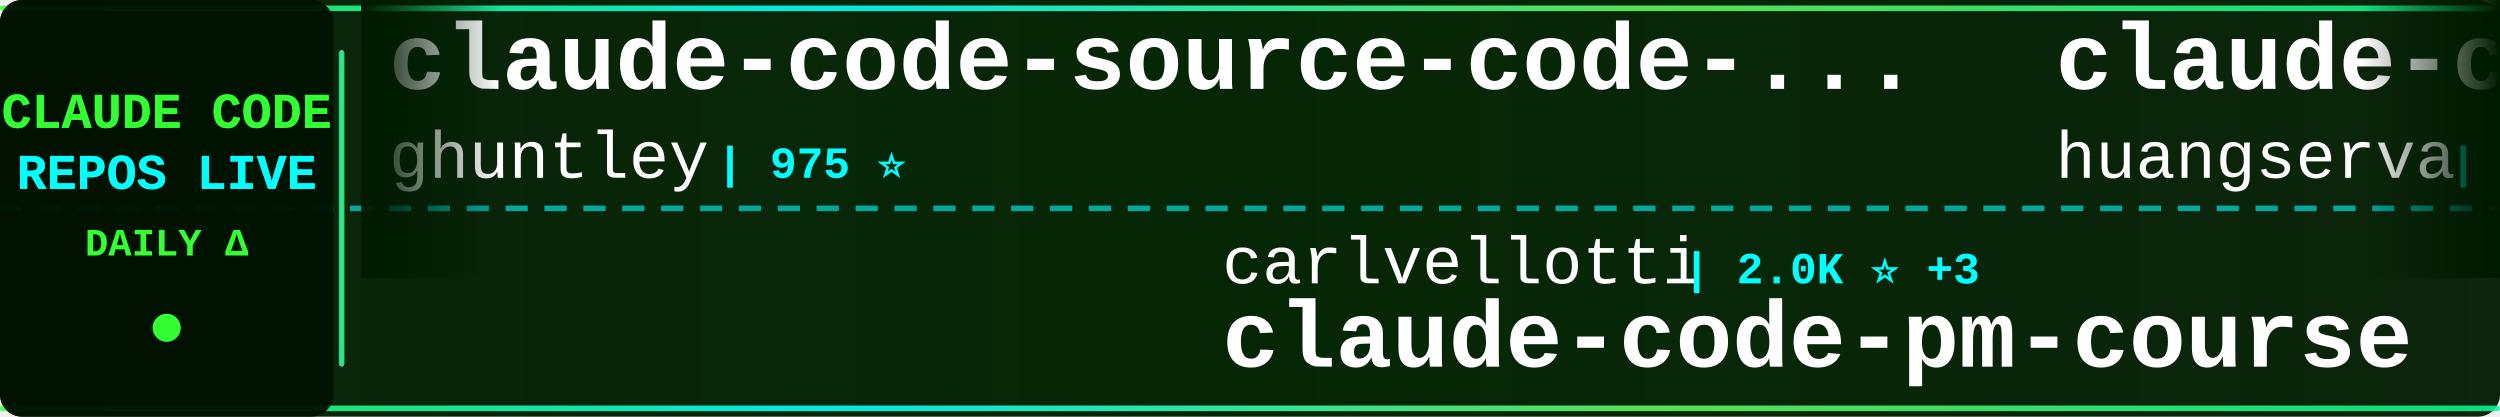
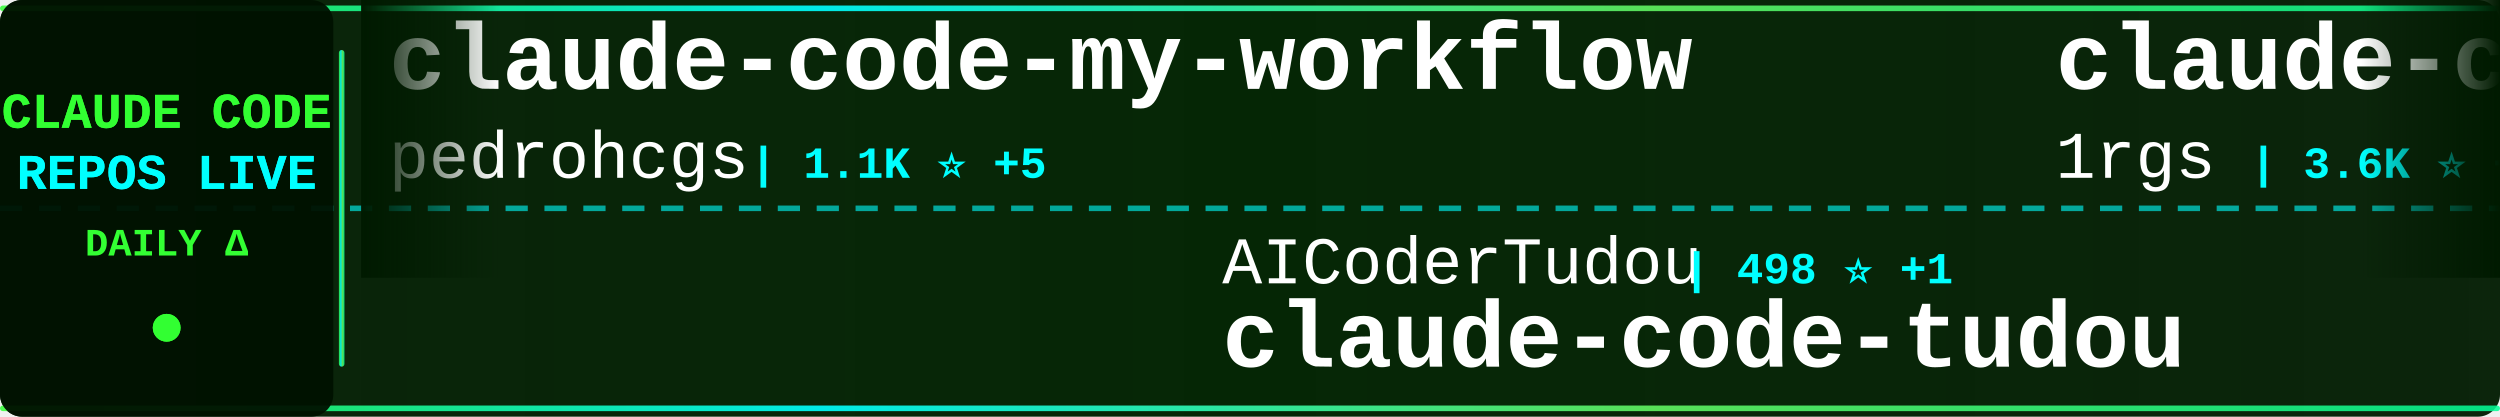
<svg xmlns="http://www.w3.org/2000/svg" width="900" height="150">
  <defs>
    <linearGradient id="tickerBg" x1="0%" y1="0%" x2="100%" y2="0%">
      <stop offset="0%" style="stop-color:#001a00;stop-opacity:0.95" />
      <stop offset="50%" style="stop-color:#002200;stop-opacity:0.98" />
      <stop offset="100%" style="stop-color:#001a00;stop-opacity:0.95" />
    </linearGradient>
    <linearGradient id="borderGrad" x1="0%" y1="0%" x2="100%" y2="0%">
      <stop offset="0%" style="stop-color:#33ff33;stop-opacity:0.85">
        <animate attributeName="stop-opacity" values="0.85;1;0.85" dur="2s" repeatCount="indefinite" />
      </stop>
      <stop offset="33%" style="stop-color:#00ffff;stop-opacity:0.9">
        <animate attributeName="stop-opacity" values="0.9;1;0.9" dur="2.2s" repeatCount="indefinite" />
      </stop>
      <stop offset="66%" style="stop-color:#66ff66;stop-opacity:0.85">
        <animate attributeName="stop-opacity" values="0.85;1;0.85" dur="1.8s" repeatCount="indefinite" />
      </stop>
      <stop offset="100%" style="stop-color:#00ff99;stop-opacity:0.85">
        <animate attributeName="stop-opacity" values="0.85;1;0.85" dur="2s" repeatCount="indefinite" />
      </stop>
    </linearGradient>
    <filter id="textGlow">
      <feGaussianBlur stdDeviation="0.1" result="coloredBlur" />
      <feMerge>
        <feMergeNode in="coloredBlur" />
        <feMergeNode in="SourceGraphic" />
      </feMerge>
    </filter>
    <filter id="metricGlow">
      <feGaussianBlur stdDeviation="0.2" result="coloredBlur" />
      <feMerge>
        <feMergeNode in="coloredBlur" />
        <feMergeNode in="SourceGraphic" />
      </feMerge>
    </filter>
    <linearGradient id="leftFade" x1="0%" y1="0%" x2="100%" y2="0%">
      <stop offset="0%" style="stop-color:#001a00;stop-opacity:1" />
      <stop offset="100%" style="stop-color:#001a00;stop-opacity:0" />
    </linearGradient>
    <linearGradient id="rightFade" x1="0%" y1="0%" x2="100%" y2="0%">
      <stop offset="0%" style="stop-color:#001a00;stop-opacity:0" />
      <stop offset="100%" style="stop-color:#001a00;stop-opacity:1" />
    </linearGradient>
  </defs>
  <rect width="900" height="150" fill="url(#tickerBg)" rx="8" />
  <rect x="0" y="2" width="900" height="2" fill="url(#borderGrad)" rx="1" />
  <rect x="0" y="146" width="900" height="2" fill="url(#borderGrad)" rx="1" />
  <line x1="0" y1="75" x2="900" y2="75" stroke="#00ffff" stroke-width="2" stroke-dasharray="8 6" opacity="0.6" />
  <rect x="0" y="0" width="120" height="150" fill="#001100" opacity="0.95" rx="8" />
  <text x="60" y="46" font-family="'Courier New', monospace" font-size="18" font-weight="bold" fill="#33ff33" text-anchor="middle" filter="url(#textGlow)">
    CLAUDE CODE
  </text>
  <text x="60" y="68" font-family="'Courier New', monospace" font-size="18" font-weight="bold" fill="#00ffff" text-anchor="middle" filter="url(#textGlow)">
    REPOS LIVE
  </text>
  <text x="60" y="92" font-family="'Courier New', monospace" font-size="14" font-weight="bold" fill="#33ff33" text-anchor="middle">
    DAILY Δ
  </text>
  <circle cx="60" cy="118" r="5" fill="#33ff33" filter="url(#metricGlow)">
    <animate attributeName="r" values="4;6;4" dur="1.5s" repeatCount="indefinite" />
    <animate attributeName="opacity" values="0.6;1;0.6" dur="1.5s" repeatCount="indefinite" />
  </circle>
  <rect x="122" y="18" width="2" height="114" fill="url(#borderGrad)" rx="1" />
  <clipPath id="tickerClip">
    <rect x="130" y="0" width="770" height="150" />
  </clipPath>
  <g clip-path="url(#tickerClip)">
    <g id="tickerItems">
      <animateTransform attributeName="transform" attributeType="XML" type="translate" from="0 0" to="-3000 0" dur="54s" repeatCount="indefinite" />
      <g transform="translate(0, 0)">
-         <text x="140" y="32" font-family="'Courier New', monospace" font-size="34" font-weight="bold" fill="#ffffff">claude-code-source-code-...</text>
-         <text x="140" y="64" font-family="'Courier New', monospace" font-size="24" font-weight="normal" fill="#ffffff" opacity="1.0">ghuntley</text>
-         <text x="258" y="64" font-family="'Courier New', monospace" font-size="16" font-weight="bold" fill="#00ffff"> | 975 ⭐</text>
+         <text x="140" y="32" font-family="'Courier New', monospace" font-size="34" font-weight="bold" fill="#ffffff">claude-code-my-workflow</text>
+         <text x="140" y="64" font-family="'Courier New', monospace" font-size="24" font-weight="normal" fill="#ffffff" opacity="1.0">pedrohcgs</text>
+         <text x="270" y="64" font-family="'Courier New', monospace" font-size="16" font-weight="bold" fill="#00ffff"> | 1.1K ⭐ +5</text>
      </g>
      <g transform="translate(300, 0)">
-         <text x="140" y="102" font-family="'Courier New', monospace" font-size="24" font-weight="normal" fill="#ffffff" opacity="1.0">carlvellotti</text>
-         <text x="306" y="102" font-family="'Courier New', monospace" font-size="16" font-weight="bold" fill="#00ffff"> | 2.0K ⭐ +3</text>
-         <text x="140" y="132" font-family="'Courier New', monospace" font-size="34" font-weight="bold" fill="#ffffff">claude-code-pm-course</text>
+         <text x="140" y="102" font-family="'Courier New', monospace" font-size="24" font-weight="normal" fill="#ffffff" opacity="1.0">AICoderTudou</text>
+         <text x="306" y="102" font-family="'Courier New', monospace" font-size="16" font-weight="bold" fill="#00ffff"> | 498 ⭐ +1</text>
+         <text x="140" y="132" font-family="'Courier New', monospace" font-size="34" font-weight="bold" fill="#ffffff">claude-code-tudou</text>
      </g>
      <g transform="translate(600, 0)">
-         <text x="140" y="32" font-family="'Courier New', monospace" font-size="34" font-weight="bold" fill="#ffffff">claude-code-cli</text>
-         <text x="140" y="64" font-family="'Courier New', monospace" font-size="24" font-weight="normal" fill="#ffffff" opacity="1.0">huangserva</text>
-         <text x="282" y="64" font-family="'Courier New', monospace" font-size="16" font-weight="bold" fill="#00ffff"> | 577 ⭐</text>
+         <text x="140" y="32" font-family="'Courier New', monospace" font-size="34" font-weight="bold" fill="#ffffff">claude-code-proxy</text>
+         <text x="140" y="64" font-family="'Courier New', monospace" font-size="24" font-weight="normal" fill="#ffffff" opacity="1.0">1rgs</text>
+         <text x="210" y="64" font-family="'Courier New', monospace" font-size="16" font-weight="bold" fill="#00ffff"> | 3.6K ⭐ +4</text>
      </g>
      <g transform="translate(900, 0)">
+         <text x="140" y="102" font-family="'Courier New', monospace" font-size="24" font-weight="normal" fill="#ffffff" opacity="1.0">kodu-ai</text>
+         <text x="246" y="102" font-family="'Courier New', monospace" font-size="16" font-weight="bold" fill="#00ffff"> | 5.3K ⭐</text>
+         <text x="140" y="132" font-family="'Courier New', monospace" font-size="34" font-weight="bold" fill="#ffffff">claude-coder</text>
+       </g>
+       <g transform="translate(1200, 0)">
+         <text x="140" y="32" font-family="'Courier New', monospace" font-size="34" font-weight="bold" fill="#ffffff">claude-code-settings</text>
+         <text x="140" y="64" font-family="'Courier New', monospace" font-size="24" font-weight="normal" fill="#ffffff" opacity="1.0">feiskyer</text>
+         <text x="258" y="64" font-family="'Courier New', monospace" font-size="16" font-weight="bold" fill="#00ffff"> | 1.5K ⭐ +4</text>
+       </g>
+       <g transform="translate(1500, 0)">
+         <text x="140" y="102" font-family="'Courier New', monospace" font-size="24" font-weight="normal" fill="#ffffff" opacity="1.0">zstmfhy</text>
+         <text x="246" y="102" font-family="'Courier New', monospace" font-size="16" font-weight="bold" fill="#00ffff"> | 190 ⭐</text>
+         <text x="140" y="132" font-family="'Courier New', monospace" font-size="34" font-weight="bold" fill="#ffffff">Claude-code</text>
+       </g>
+       <g transform="translate(1800, 0)">
+         <text x="140" y="32" font-family="'Courier New', monospace" font-size="34" font-weight="bold" fill="#ffffff">claude-code-router</text>
+         <text x="140" y="64" font-family="'Courier New', monospace" font-size="24" font-weight="normal" fill="#ffffff" opacity="1.0">musistudio</text>
+         <text x="282" y="64" font-family="'Courier New', monospace" font-size="16" font-weight="bold" fill="#00ffff"> | 33.8K ⭐ +52</text>
+       </g>
+       <g transform="translate(2100, 0)">
+         <text x="140" y="102" font-family="'Courier New', monospace" font-size="24" font-weight="normal" fill="#ffffff" opacity="1.0">ghuntley</text>
+         <text x="258" y="102" font-family="'Courier New', monospace" font-size="16" font-weight="bold" fill="#00ffff"> | 975 ⭐</text>
+         <text x="140" y="132" font-family="'Courier New', monospace" font-size="34" font-weight="bold" fill="#ffffff">claude-code-source-code-...</text>
+       </g>
+       <g transform="translate(2400, 0)">
+         <text x="140" y="32" font-family="'Courier New', monospace" font-size="34" font-weight="bold" fill="#ffffff">claude-code-best-practic...</text>
+         <text x="140" y="64" font-family="'Courier New', monospace" font-size="24" font-weight="normal" fill="#ffffff" opacity="1.0">shanraisshan</text>
+         <text x="306" y="64" font-family="'Courier New', monospace" font-size="16" font-weight="bold" fill="#00ffff"> | 52.1K ⭐ +150</text>
+       </g>
+       <g transform="translate(2700, 0)">
        <text x="140" y="102" font-family="'Courier New', monospace" font-size="24" font-weight="normal" fill="#ffffff" opacity="1.0">fuergaosi233</text>
-         <text x="306" y="102" font-family="'Courier New', monospace" font-size="16" font-weight="bold" fill="#00ffff"> | 2.6K ⭐ +3</text>
+         <text x="306" y="102" font-family="'Courier New', monospace" font-size="16" font-weight="bold" fill="#00ffff"> | 2.6K ⭐ +2</text>
        <text x="140" y="132" font-family="'Courier New', monospace" font-size="34" font-weight="bold" fill="#ffffff">claude-code-proxy</text>
      </g>
-       <g transform="translate(1200, 0)">
-         <text x="140" y="32" font-family="'Courier New', monospace" font-size="34" font-weight="bold" fill="#ffffff">claude-code-source-build</text>
-         <text x="140" y="64" font-family="'Courier New', monospace" font-size="24" font-weight="normal" fill="#ffffff" opacity="1.0">andrew-kramer-inno</text>
-         <text x="378" y="64" font-family="'Courier New', monospace" font-size="16" font-weight="bold" fill="#00ffff"> | 587 ⭐</text>
-       </g>
-       <g transform="translate(1500, 0)">
-         <text x="140" y="102" font-family="'Courier New', monospace" font-size="24" font-weight="normal" fill="#ffffff" opacity="1.0">anthropics</text>
-         <text x="282" y="102" font-family="'Courier New', monospace" font-size="16" font-weight="bold" fill="#00ffff"> | 19.0K ⭐ +59</text>
-         <text x="140" y="132" font-family="'Courier New', monospace" font-size="34" font-weight="bold" fill="#ffffff">claude-plugins-official</text>
-       </g>
-       <g transform="translate(1800, 0)">
-         <text x="140" y="32" font-family="'Courier New', monospace" font-size="34" font-weight="bold" fill="#ffffff">claude_codex_bridge</text>
-         <text x="140" y="64" font-family="'Courier New', monospace" font-size="24" font-weight="normal" fill="#ffffff" opacity="1.0">SeemSeam</text>
-         <text x="258" y="64" font-family="'Courier New', monospace" font-size="16" font-weight="bold" fill="#00ffff"> | 2.5K ⭐ +10</text>
-       </g>
-       <g transform="translate(2100, 0)">
-         <text x="140" y="102" font-family="'Courier New', monospace" font-size="24" font-weight="normal" fill="#ffffff" opacity="1.0">pedrohcgs</text>
-         <text x="270" y="102" font-family="'Courier New', monospace" font-size="16" font-weight="bold" fill="#00ffff"> | 1.1K ⭐ +6</text>
-         <text x="140" y="132" font-family="'Courier New', monospace" font-size="34" font-weight="bold" fill="#ffffff">claude-code-my-workflow</text>
-       </g>
-       <g transform="translate(2400, 0)">
-         <text x="140" y="32" font-family="'Courier New', monospace" font-size="34" font-weight="bold" fill="#ffffff">claude-code-security-rev...</text>
-         <text x="140" y="64" font-family="'Courier New', monospace" font-size="24" font-weight="normal" fill="#ffffff" opacity="1.0">anthropics</text>
-         <text x="282" y="64" font-family="'Courier New', monospace" font-size="16" font-weight="bold" fill="#00ffff"> | 4.6K ⭐ +8</text>
-       </g>
-       <g transform="translate(2700, 0)">
-         <text x="140" y="102" font-family="'Courier New', monospace" font-size="24" font-weight="normal" fill="#ffffff" opacity="1.0">router-for-me</text>
-         <text x="318" y="102" font-family="'Courier New', monospace" font-size="16" font-weight="bold" fill="#00ffff"> | 31.8K ⭐ +193</text>
-         <text x="140" y="132" font-family="'Courier New', monospace" font-size="34" font-weight="bold" fill="#ffffff">CLIProxyAPI</text>
-       </g>
      <g transform="translate(3000, 0)">
-         <text x="140" y="32" font-family="'Courier New', monospace" font-size="34" font-weight="bold" fill="#ffffff">claude-code-source-code-...</text>
-         <text x="140" y="64" font-family="'Courier New', monospace" font-size="24" font-weight="normal" fill="#ffffff" opacity="1.0">ghuntley</text>
-         <text x="258" y="64" font-family="'Courier New', monospace" font-size="16" font-weight="bold" fill="#00ffff"> | 975 ⭐</text>
+         <text x="140" y="32" font-family="'Courier New', monospace" font-size="34" font-weight="bold" fill="#ffffff">claude-code-my-workflow</text>
+         <text x="140" y="64" font-family="'Courier New', monospace" font-size="24" font-weight="normal" fill="#ffffff" opacity="1.0">pedrohcgs</text>
+         <text x="270" y="64" font-family="'Courier New', monospace" font-size="16" font-weight="bold" fill="#00ffff"> | 1.1K ⭐ +5</text>
      </g>
      <g transform="translate(3300, 0)">
-         <text x="140" y="102" font-family="'Courier New', monospace" font-size="24" font-weight="normal" fill="#ffffff" opacity="1.0">carlvellotti</text>
-         <text x="306" y="102" font-family="'Courier New', monospace" font-size="16" font-weight="bold" fill="#00ffff"> | 2.0K ⭐ +3</text>
-         <text x="140" y="132" font-family="'Courier New', monospace" font-size="34" font-weight="bold" fill="#ffffff">claude-code-pm-course</text>
+         <text x="140" y="102" font-family="'Courier New', monospace" font-size="24" font-weight="normal" fill="#ffffff" opacity="1.0">AICoderTudou</text>
+         <text x="306" y="102" font-family="'Courier New', monospace" font-size="16" font-weight="bold" fill="#00ffff"> | 498 ⭐ +1</text>
+         <text x="140" y="132" font-family="'Courier New', monospace" font-size="34" font-weight="bold" fill="#ffffff">claude-code-tudou</text>
      </g>
      <g transform="translate(3600, 0)">
-         <text x="140" y="32" font-family="'Courier New', monospace" font-size="34" font-weight="bold" fill="#ffffff">claude-code-cli</text>
-         <text x="140" y="64" font-family="'Courier New', monospace" font-size="24" font-weight="normal" fill="#ffffff" opacity="1.0">huangserva</text>
-         <text x="282" y="64" font-family="'Courier New', monospace" font-size="16" font-weight="bold" fill="#00ffff"> | 577 ⭐</text>
+         <text x="140" y="32" font-family="'Courier New', monospace" font-size="34" font-weight="bold" fill="#ffffff">claude-code-proxy</text>
+         <text x="140" y="64" font-family="'Courier New', monospace" font-size="24" font-weight="normal" fill="#ffffff" opacity="1.0">1rgs</text>
+         <text x="210" y="64" font-family="'Courier New', monospace" font-size="16" font-weight="bold" fill="#00ffff"> | 3.6K ⭐ +4</text>
      </g>
      <g transform="translate(3900, 0)">
-         <text x="140" y="102" font-family="'Courier New', monospace" font-size="24" font-weight="normal" fill="#ffffff" opacity="1.0">fuergaosi233</text>
-         <text x="306" y="102" font-family="'Courier New', monospace" font-size="16" font-weight="bold" fill="#00ffff"> | 2.6K ⭐ +3</text>
-         <text x="140" y="132" font-family="'Courier New', monospace" font-size="34" font-weight="bold" fill="#ffffff">claude-code-proxy</text>
+         <text x="140" y="102" font-family="'Courier New', monospace" font-size="24" font-weight="normal" fill="#ffffff" opacity="1.0">kodu-ai</text>
+         <text x="246" y="102" font-family="'Courier New', monospace" font-size="16" font-weight="bold" fill="#00ffff"> | 5.3K ⭐</text>
+         <text x="140" y="132" font-family="'Courier New', monospace" font-size="34" font-weight="bold" fill="#ffffff">claude-coder</text>
      </g>
    </g>
  </g>
  <rect x="130" y="0" width="50" height="100" fill="url(#leftFade)" />
  <rect x="850" y="0" width="50" height="100" fill="url(#rightFade)" />
</svg>
